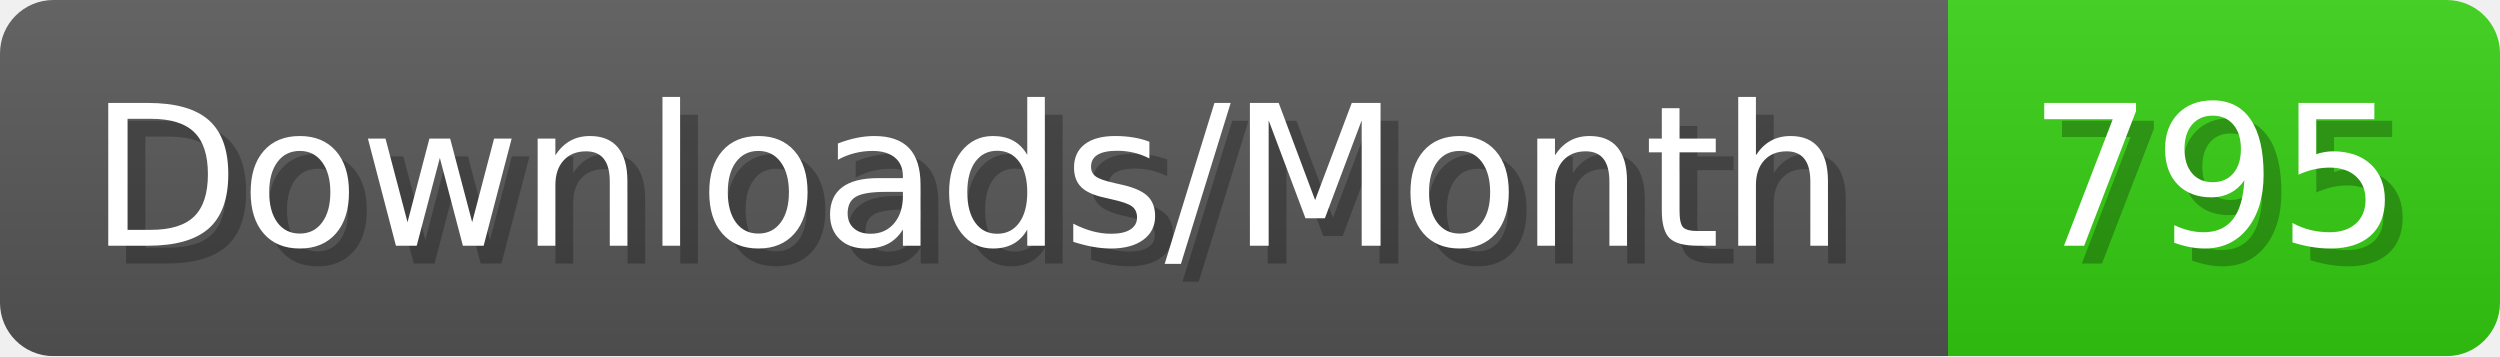
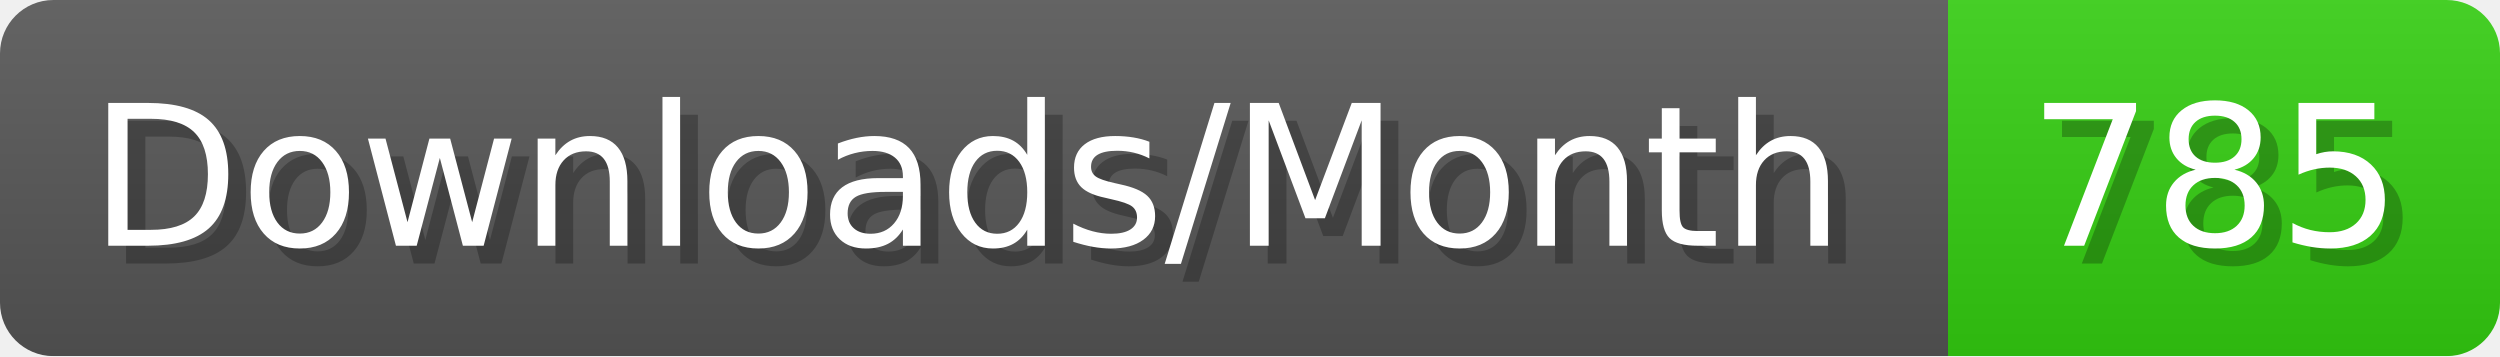
- <svg xmlns="http://www.w3.org/2000/svg" width="140.4" height="20" viewBox="0 0 1404 200" role="img" aria-label="Downloads/Month: 795">
+ <svg xmlns="http://www.w3.org/2000/svg" width="140.4" height="20" viewBox="0 0 1404 200" role="img" aria-label="Downloads/Month: 785">
  <linearGradient id="YlXUI" x2="0" y2="100%">
    <stop offset="0" stop-opacity=".1" stop-color="#EEE" />
    <stop offset="1" stop-opacity=".1" />
  </linearGradient>
  <mask id="JHhop">
    <rect width="1404" height="200" rx="30" fill="#FFF" />
  </mask>
  <g mask="url(#JHhop)">
    <rect width="1094" height="200" fill="#555" />
    <rect width="310" height="200" fill="#3C1" x="1094" />
    <rect width="1404" height="200" fill="url(#YlXUI)" />
  </g>
  <g aria-hidden="true" fill="#fff" text-anchor="start" font-family="Verdana,DejaVu Sans,sans-serif" font-size="110">
    <text x="60" y="148" textLength="994" fill="#000" opacity="0.25">Downloads/Month</text>
    <text x="50" y="138" textLength="994">Downloads/Month</text>
-     <text x="1149" y="148" textLength="210" fill="#000" opacity="0.25">795</text>
-     <text x="1139" y="138" textLength="210">795</text>
+     <text x="1149" y="148" textLength="210" fill="#000" opacity="0.25">785</text>
+     <text x="1139" y="138" textLength="210">785</text>
  </g>
</svg>
